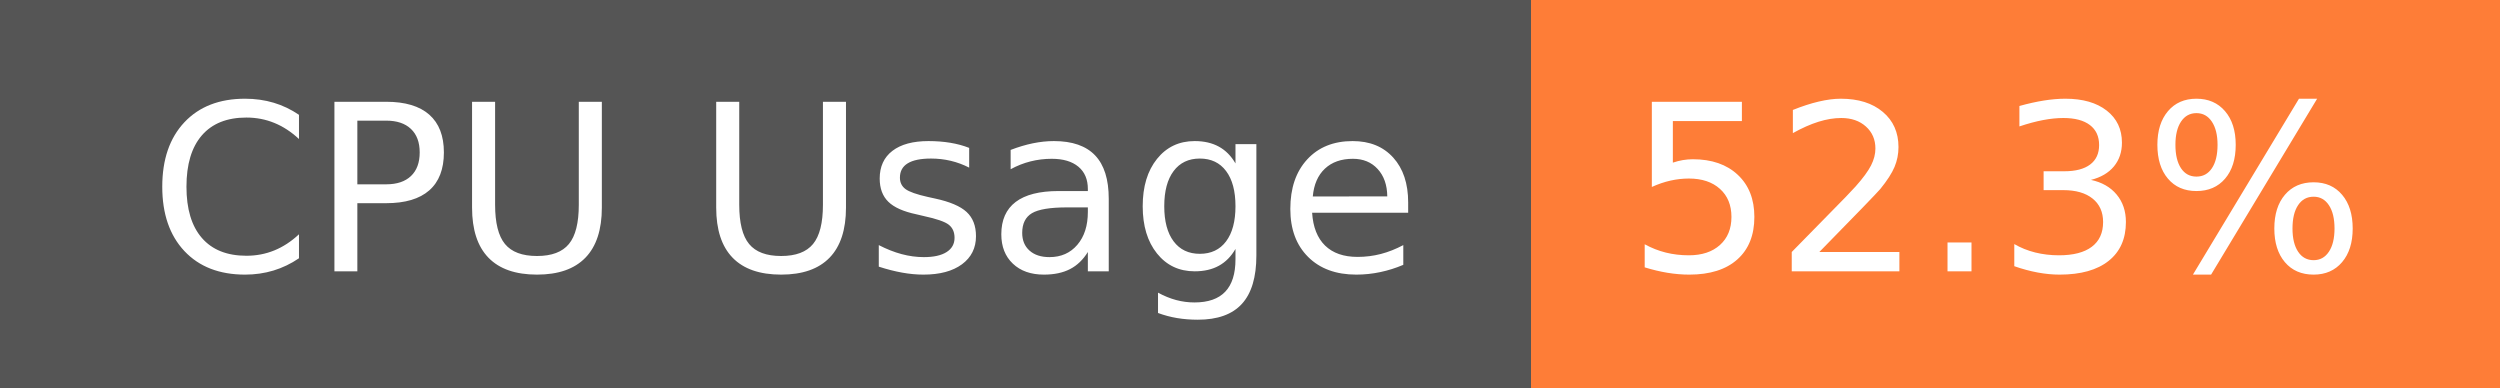
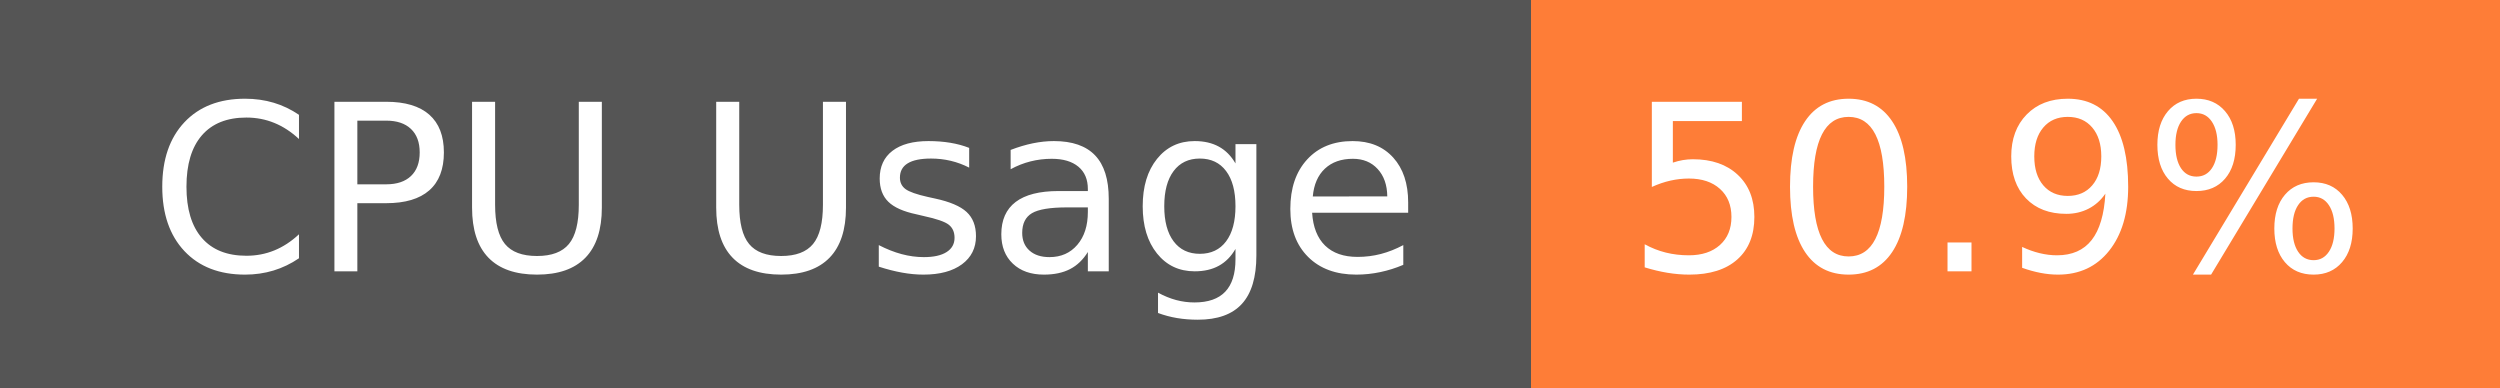
- <svg xmlns="http://www.w3.org/2000/svg" width="129" height="20" role="img" aria-label="CPU Usage: 52.3%">
+ <svg xmlns="http://www.w3.org/2000/svg" width="129" height="20" role="img" aria-label="CPU Usage: 50.9%">
  <g shape-rendering="crispEdges">
    <rect width="79" height="20" fill="#555" />
    <rect x="79" width="50" height="20" fill="#fe7d37" />
  </g>
  <g fill="#fff" text-anchor="middle" font-family="Verdana,Geneva,DejaVu Sans,sans-serif" text-rendering="geometricPrecision" font-size="120">
    <text x="405" y="140" transform="scale(.1)" fill="#fff" textLength="665">CPU Usage</text>
-     <text x="1030" y="140" transform="scale(.1)" fill="#fff" textLength="390">52.3%</text>
+     <text x="1030" y="140" transform="scale(.1)" fill="#fff" textLength="390">50.9%</text>
  </g>
</svg>
